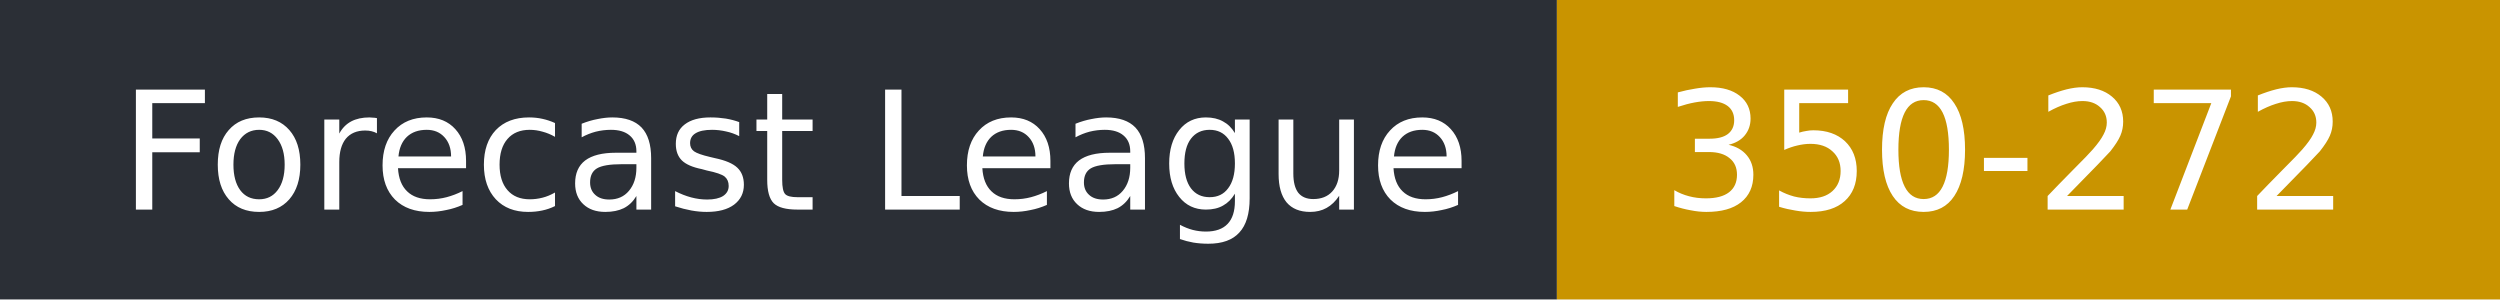
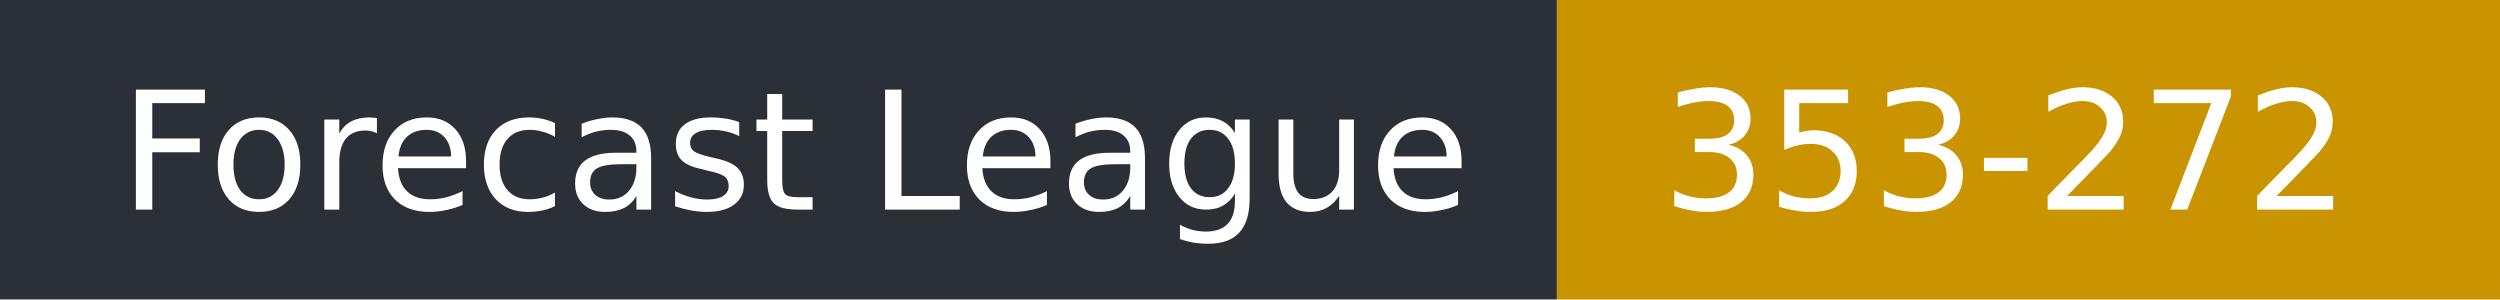
- <svg xmlns="http://www.w3.org/2000/svg" width="167" height="20" role="img" aria-label="Forecast League: 350-272">
+ <svg xmlns="http://www.w3.org/2000/svg" width="167" height="20" role="img" aria-label="Forecast League: 353-272">
  <rect width="104" height="20" fill="#2b2f36" />
  <rect x="104" width="63" height="20" fill="#c99400" />
  <g fill="#fff" font-family="Verdana,DejaVu Sans,sans-serif" font-size="11">
    <text x="8" y="14">Forecast League</text>
-     <text x="111" y="14">350-272</text>
+     <text x="111" y="14">353-272</text>
  </g>
</svg>
